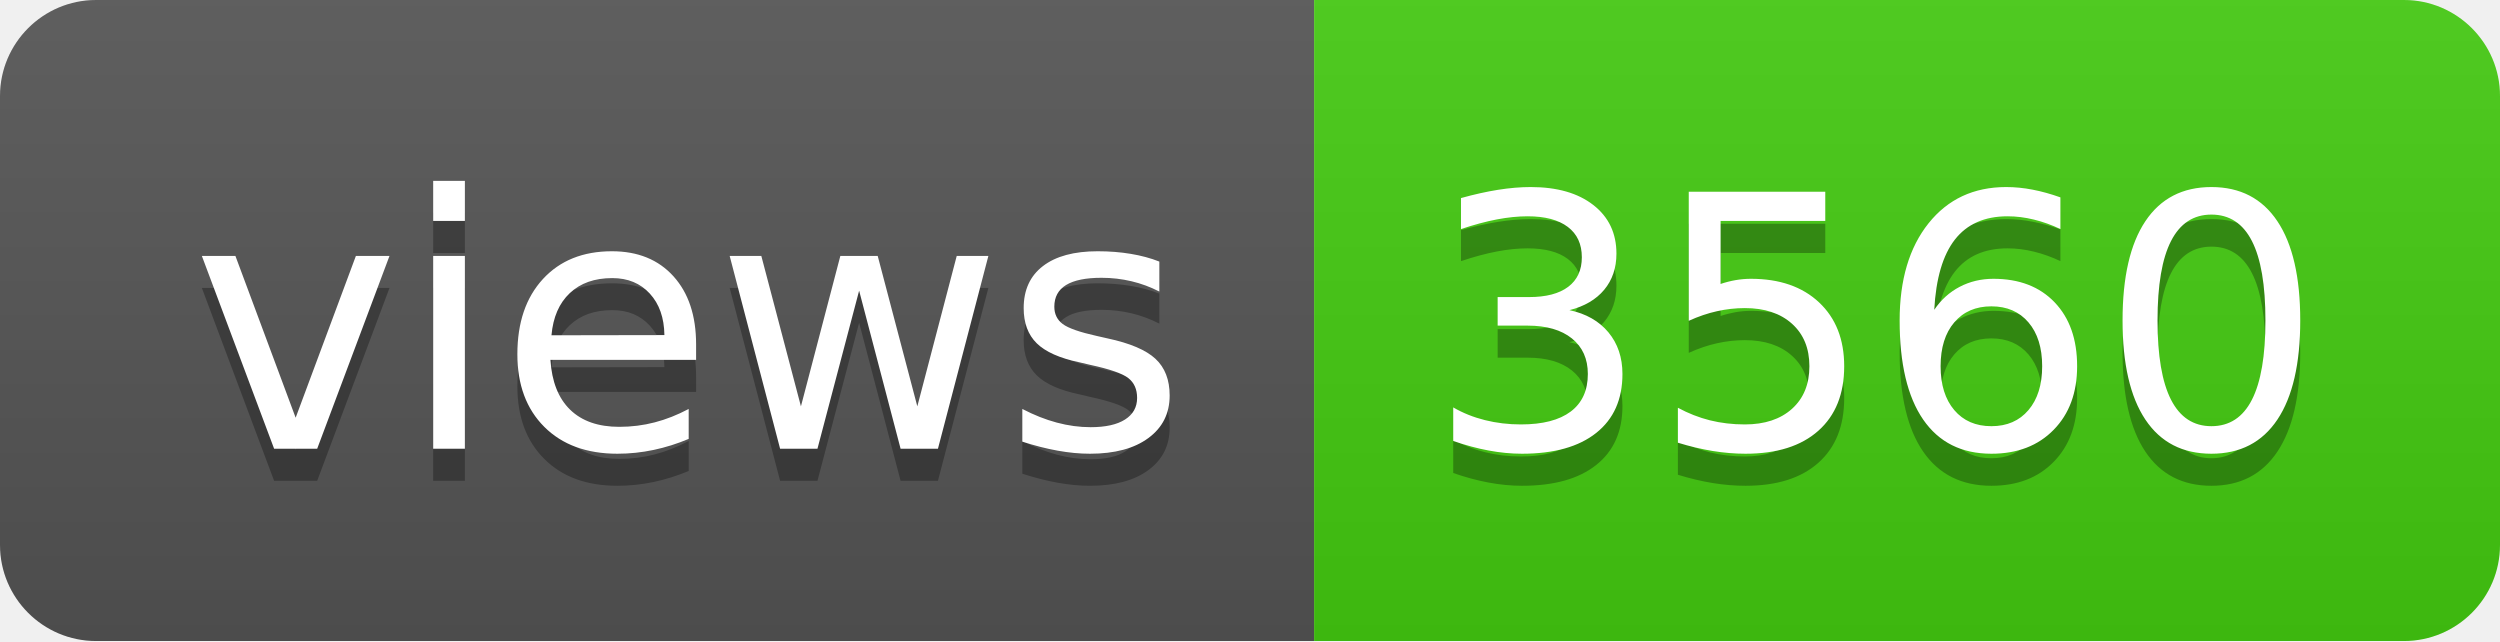
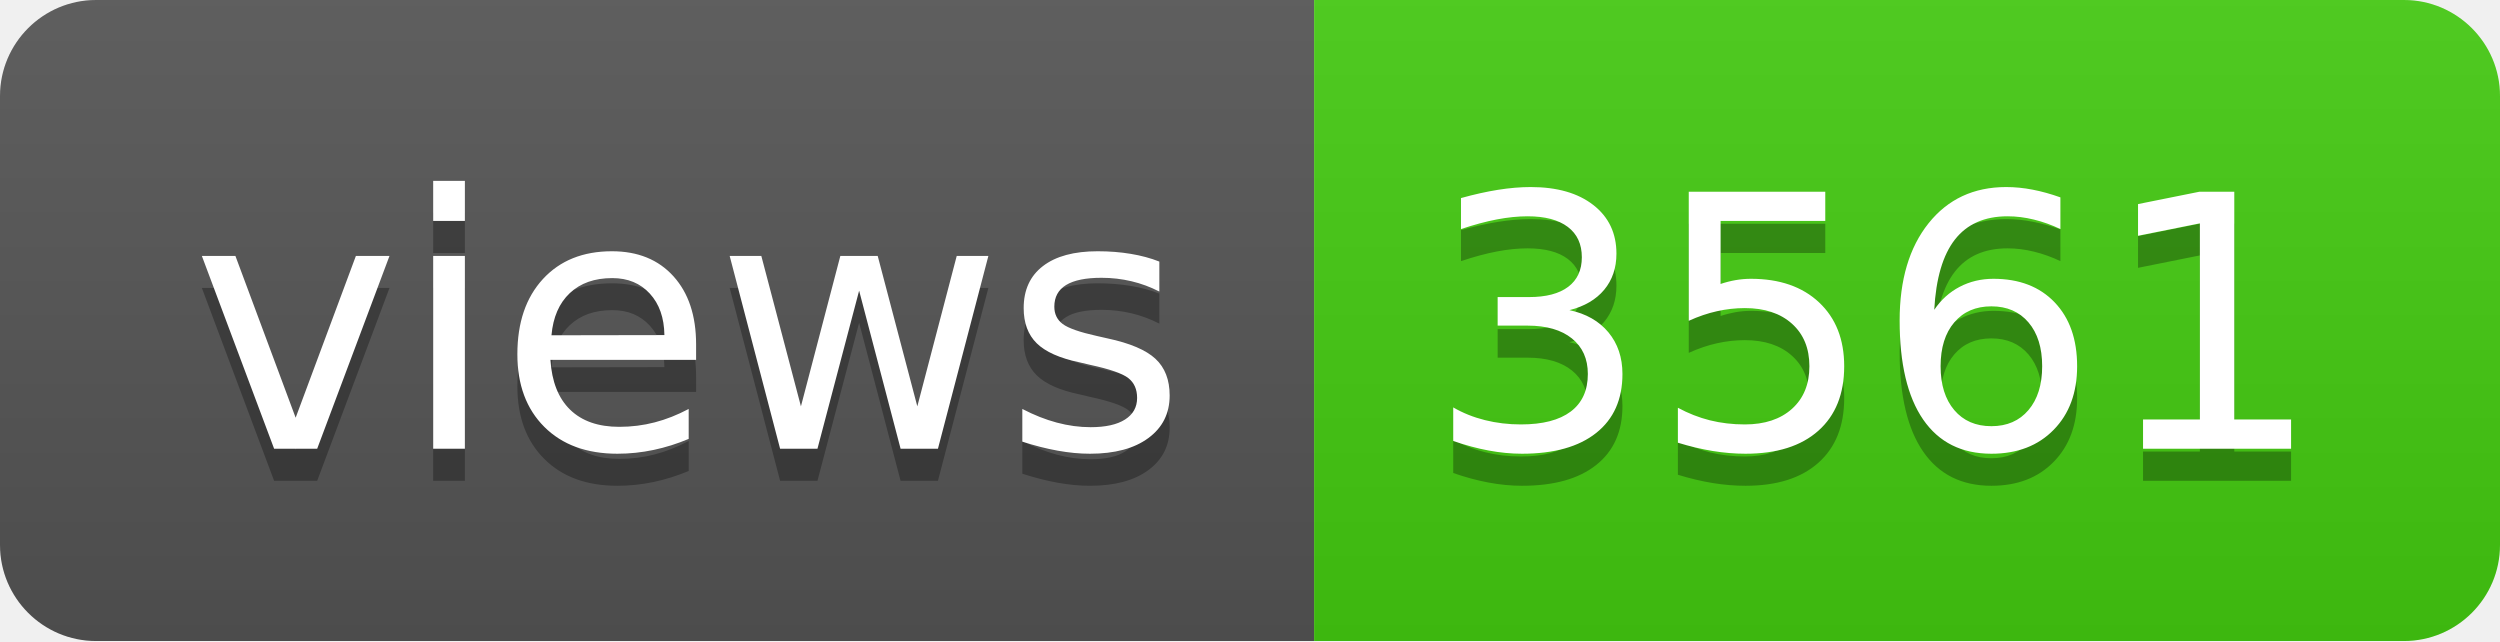
- <svg xmlns="http://www.w3.org/2000/svg" width="78" height="20" role="img" aria-label="views: 3560">
+ <svg xmlns="http://www.w3.org/2000/svg" width="78" height="20" role="img" aria-label="views: 3561">
  <linearGradient id="s" x2="0" y2="100%">
    <stop offset="0" stop-color="#bbb" stop-opacity=".1" />
    <stop offset="1" stop-opacity=".1" />
  </linearGradient>
  <clipPath id="r">
    <rect width="78" height="20" rx="3" fill="#fff" />
  </clipPath>
  <g clip-path="url(#r)">
    <rect width="41" height="20" fill="#555" />
    <rect x="41" width="37" height="20" fill="#4c1" />
    <rect width="78" height="20" fill="url(#s)" />
  </g>
  <g fill="#fff" text-anchor="middle" font-family="Verdana,Geneva,DejaVu Sans,sans-serif" text-rendering="geometricPrecision" font-size="110">
    <text aria-hidden="true" x="215" y="150" fill="#010101" fill-opacity=".3" transform="scale(.1)" textLength="310">views</text>
    <text x="215" y="140" transform="scale(.1)" fill="#fff" textLength="310">views</text>
-     <text aria-hidden="true" x="585" y="150" fill="#010101" fill-opacity=".3" transform="scale(.1)" textLength="270">3560</text>
-     <text x="585" y="140" transform="scale(.1)" fill="#fff" textLength="270">3560</text>
+     <text aria-hidden="true" x="585" y="150" fill="#010101" fill-opacity=".3" transform="scale(.1)" textLength="270">3561</text>
+     <text x="585" y="140" transform="scale(.1)" fill="#fff" textLength="270">3561</text>
  </g>
</svg>
